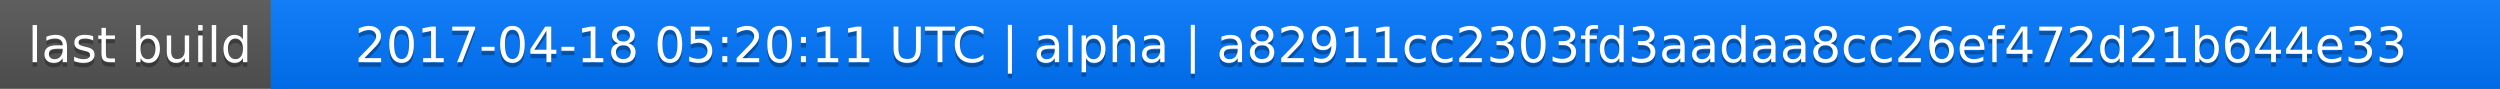
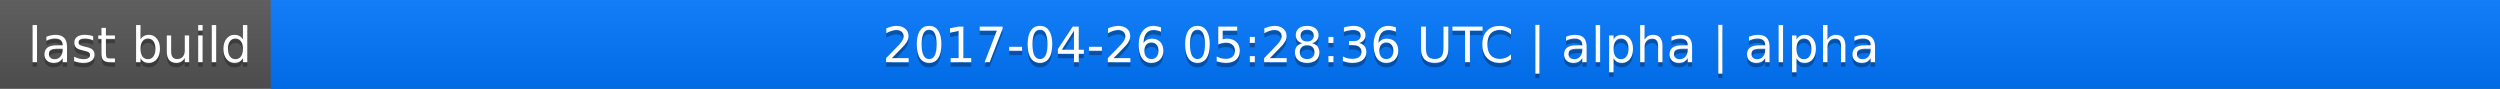
<svg xmlns="http://www.w3.org/2000/svg" width="563" height="20">
  <linearGradient id="a" x2="0" y2="100%">
    <stop offset="0" stop-color="#bbb" stop-opacity=".1" />
    <stop offset="1" stop-opacity=".1" />
  </linearGradient>
  <rect rx="0" width="563" height="20" fill="#555" />
  <rect rx="0" x="61" width="502" height="20" fill="#07f" />
  <path fill="#07f" d="M61 0h4v20h-4z" />
  <rect rx="0" width="563" height="20" fill="url(#a)" />
  <g fill="#fff" text-anchor="middle" font-family="DejaVu Sans,Verdana,Geneva,sans-serif" font-size="11">
    <text x="31.5" y="15" fill="#010101" fill-opacity=".3">last build</text>
    <text x="31.5" y="14">last build</text>
-     <text x="311" y="15" fill="#010101" fill-opacity=".3">2017-04-18 05:20:11 UTC | alpha | a82911cc2303fd3aadaa8cc26ef472d21b644e33</text>
-     <text x="311" y="14">2017-04-18 05:20:11 UTC | alpha | a82911cc2303fd3aadaa8cc26ef472d21b644e33</text>
+     <text x="311" y="15" fill="#010101" fill-opacity=".3">2017-04-26 05:28:36 UTC | alpha | alpha</text>
+     <text x="311" y="14">2017-04-26 05:28:36 UTC | alpha | alpha</text>
  </g>
</svg>
